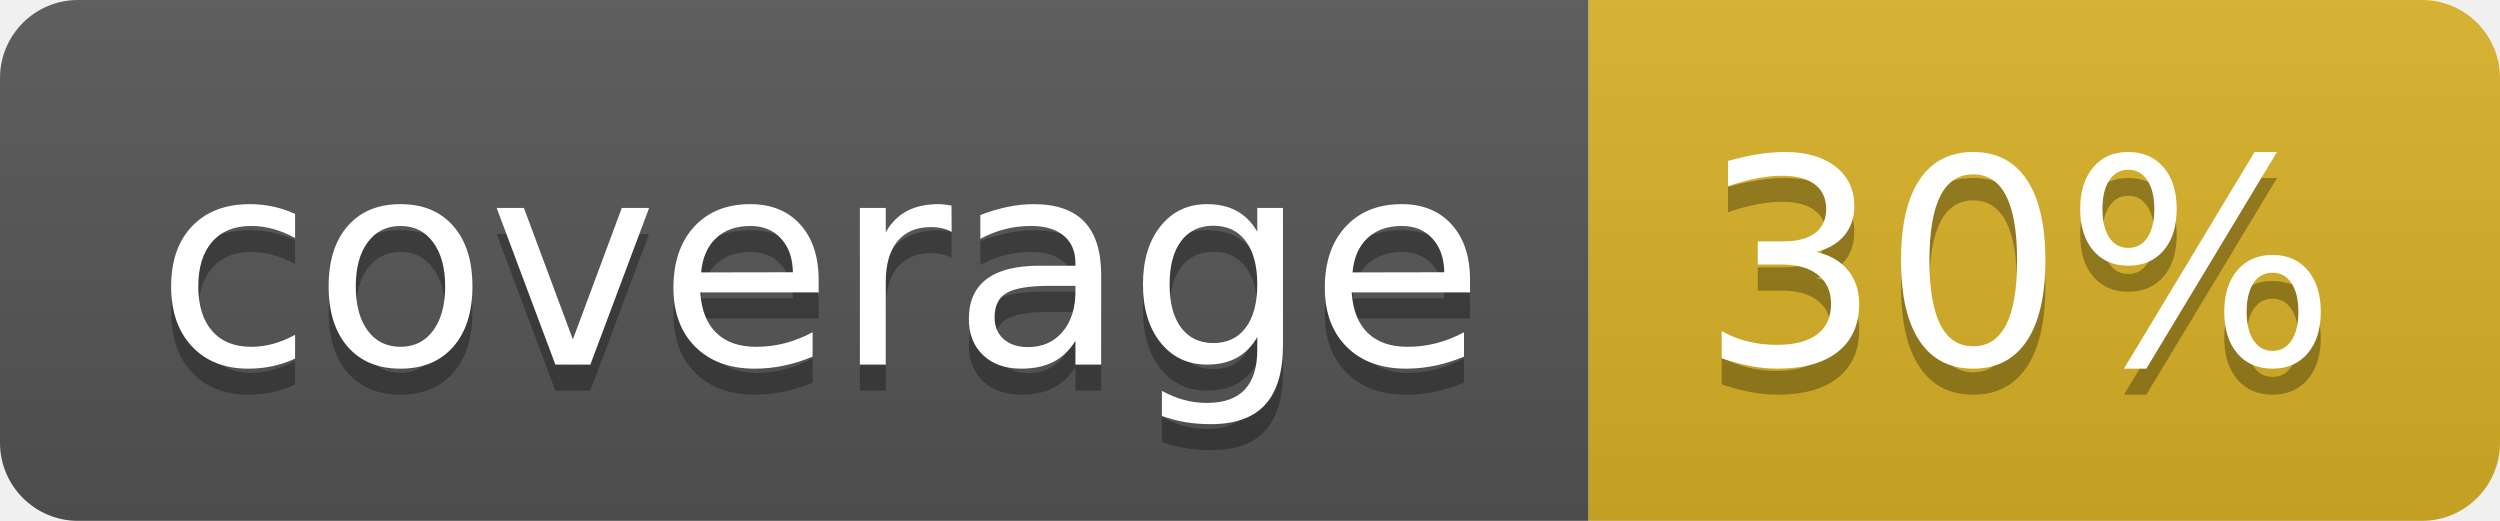
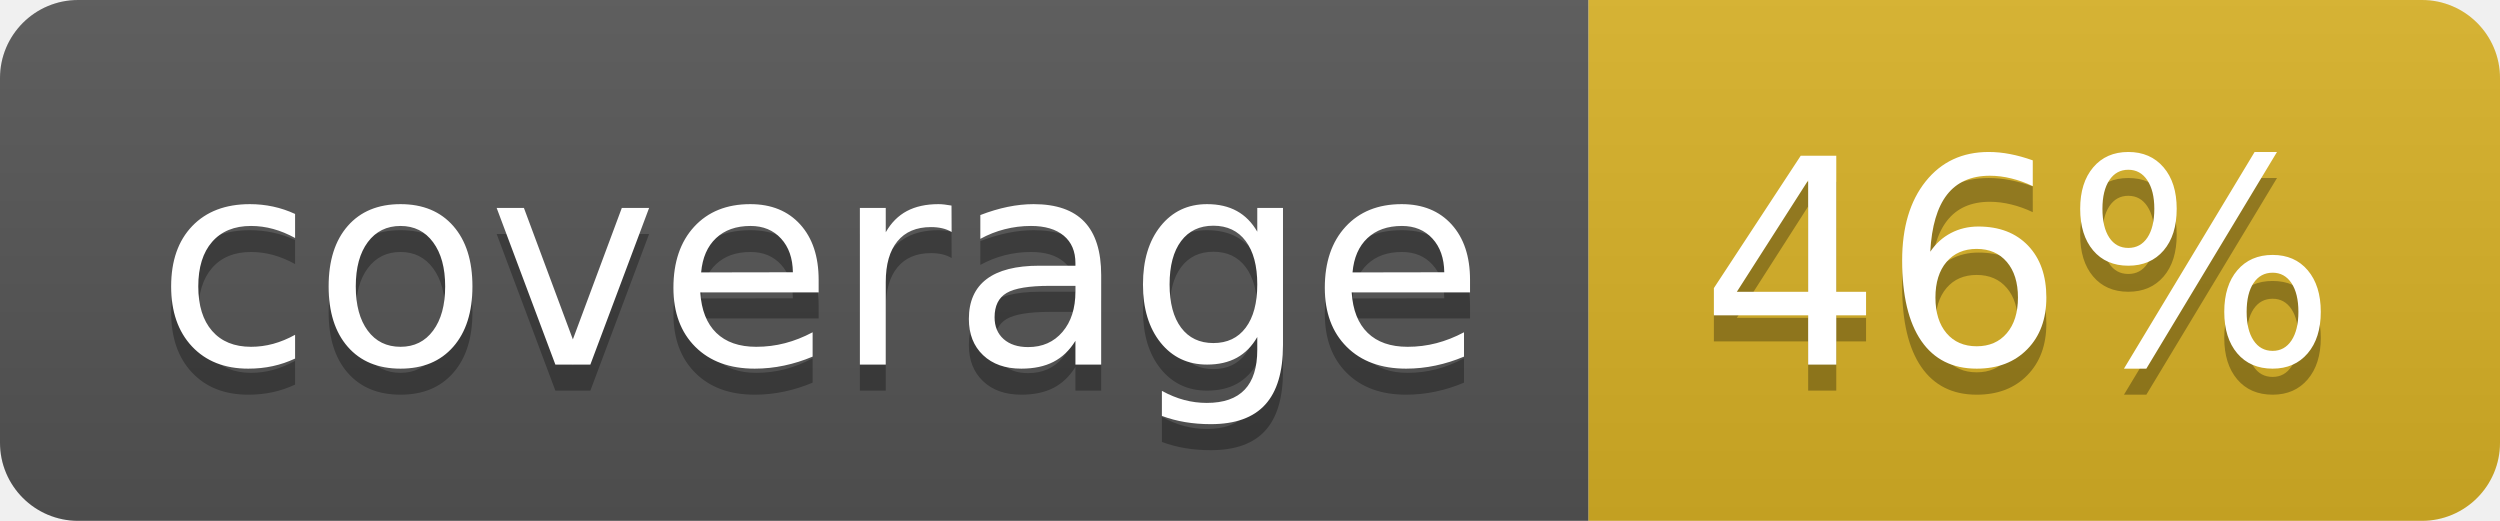
<svg xmlns="http://www.w3.org/2000/svg" width="96" height="20">
  <linearGradient id="b" x2="0" y2="100%">
    <stop offset="0" stop-color="#bbb" stop-opacity=".1" />
    <stop offset="1" stop-opacity=".1" />
  </linearGradient>
  <clipPath id="a">
    <rect width="96" height="20" rx="3" fill="#fff" />
  </clipPath>
  <g clip-path="url(#a)">
    <path fill="#555" d="M0 0h61v20H0z" />
    <path fill="#D9B226" d="M61 0h35v20H61z" />
    <path fill="url(#b)" d="M0 0h96v20H0z" />
  </g>
  <g fill="#fff" text-anchor="middle" font-family="DejaVu Sans,Verdana,Geneva,sans-serif" font-size="110">
    <text x="315" y="150" fill="#010101" fill-opacity=".3" transform="scale(.1)" textLength="510">coverage</text>
    <text x="315" y="140" transform="scale(.1)" textLength="510">coverage</text>
-     <text x="775" y="150" fill="#010101" fill-opacity=".3" transform="scale(.1)" textLength="250">30%</text>
-     <text x="775" y="140" transform="scale(.1)" textLength="250">30%</text>
+     <text x="775" y="150" fill="#010101" fill-opacity=".3" transform="scale(.1)" textLength="250">46%</text>
+     <text x="775" y="140" transform="scale(.1)" textLength="250">46%</text>
  </g>
</svg>
